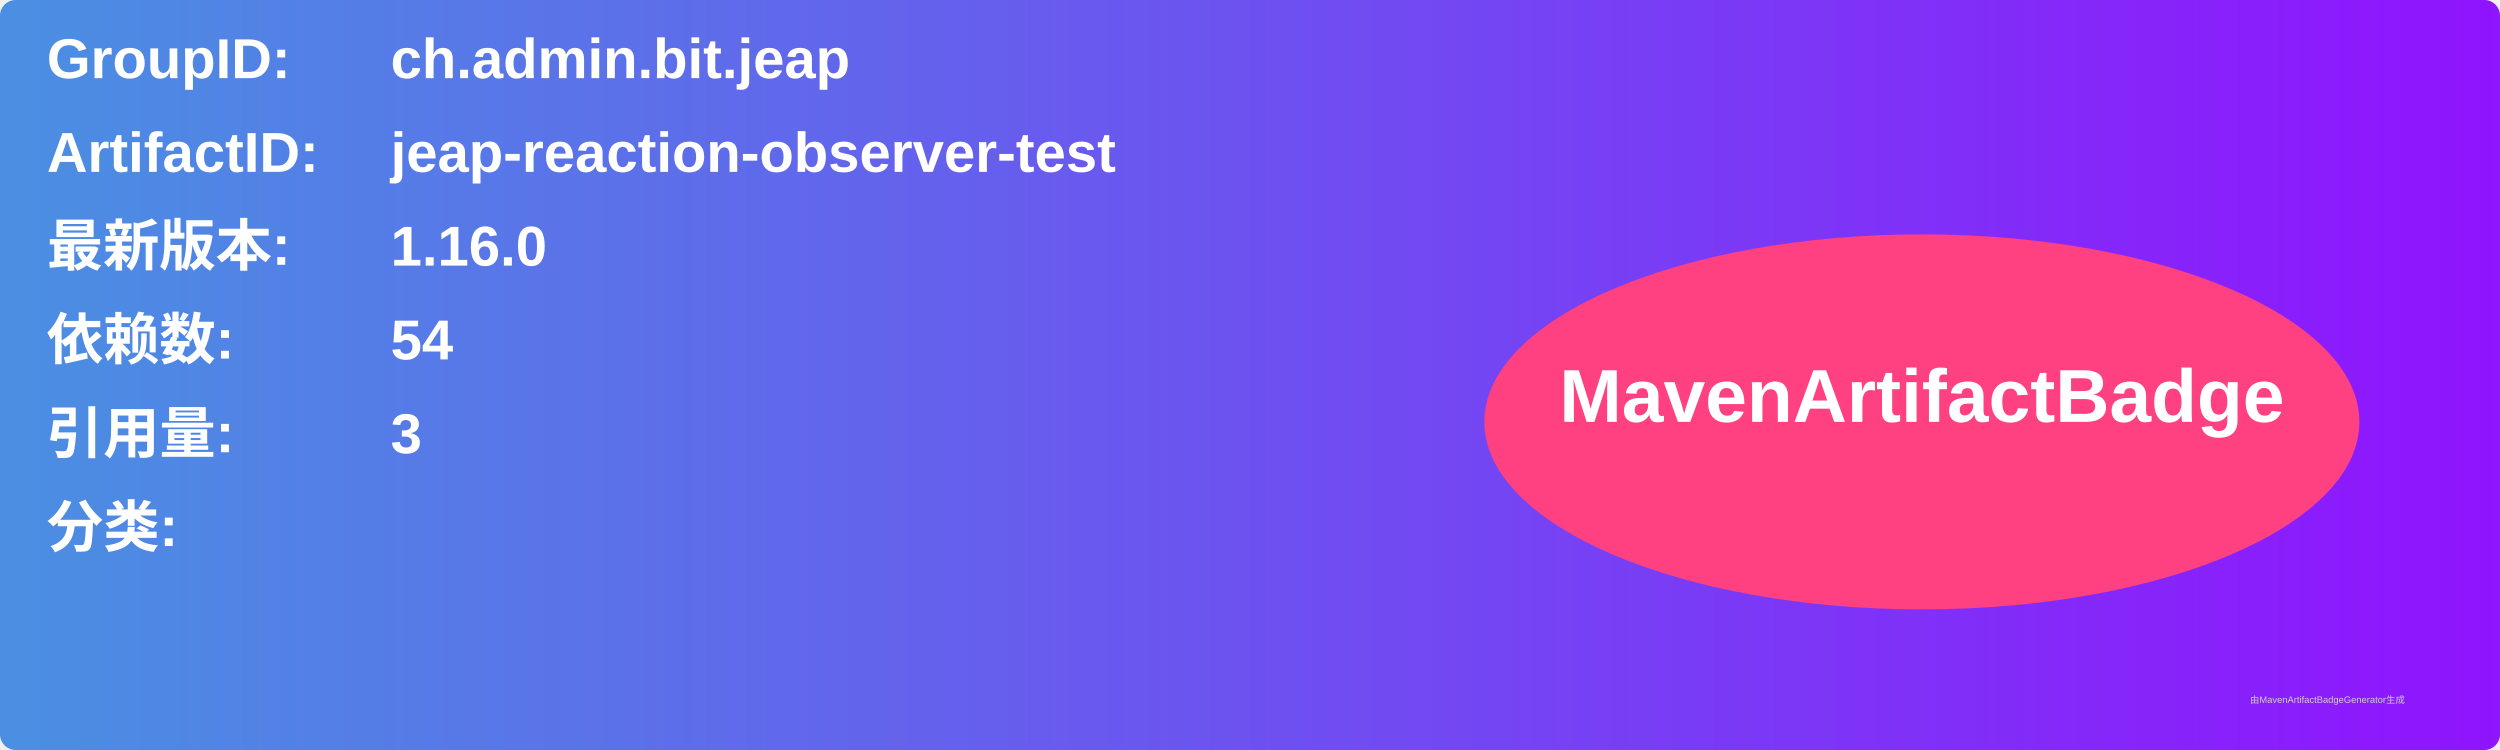
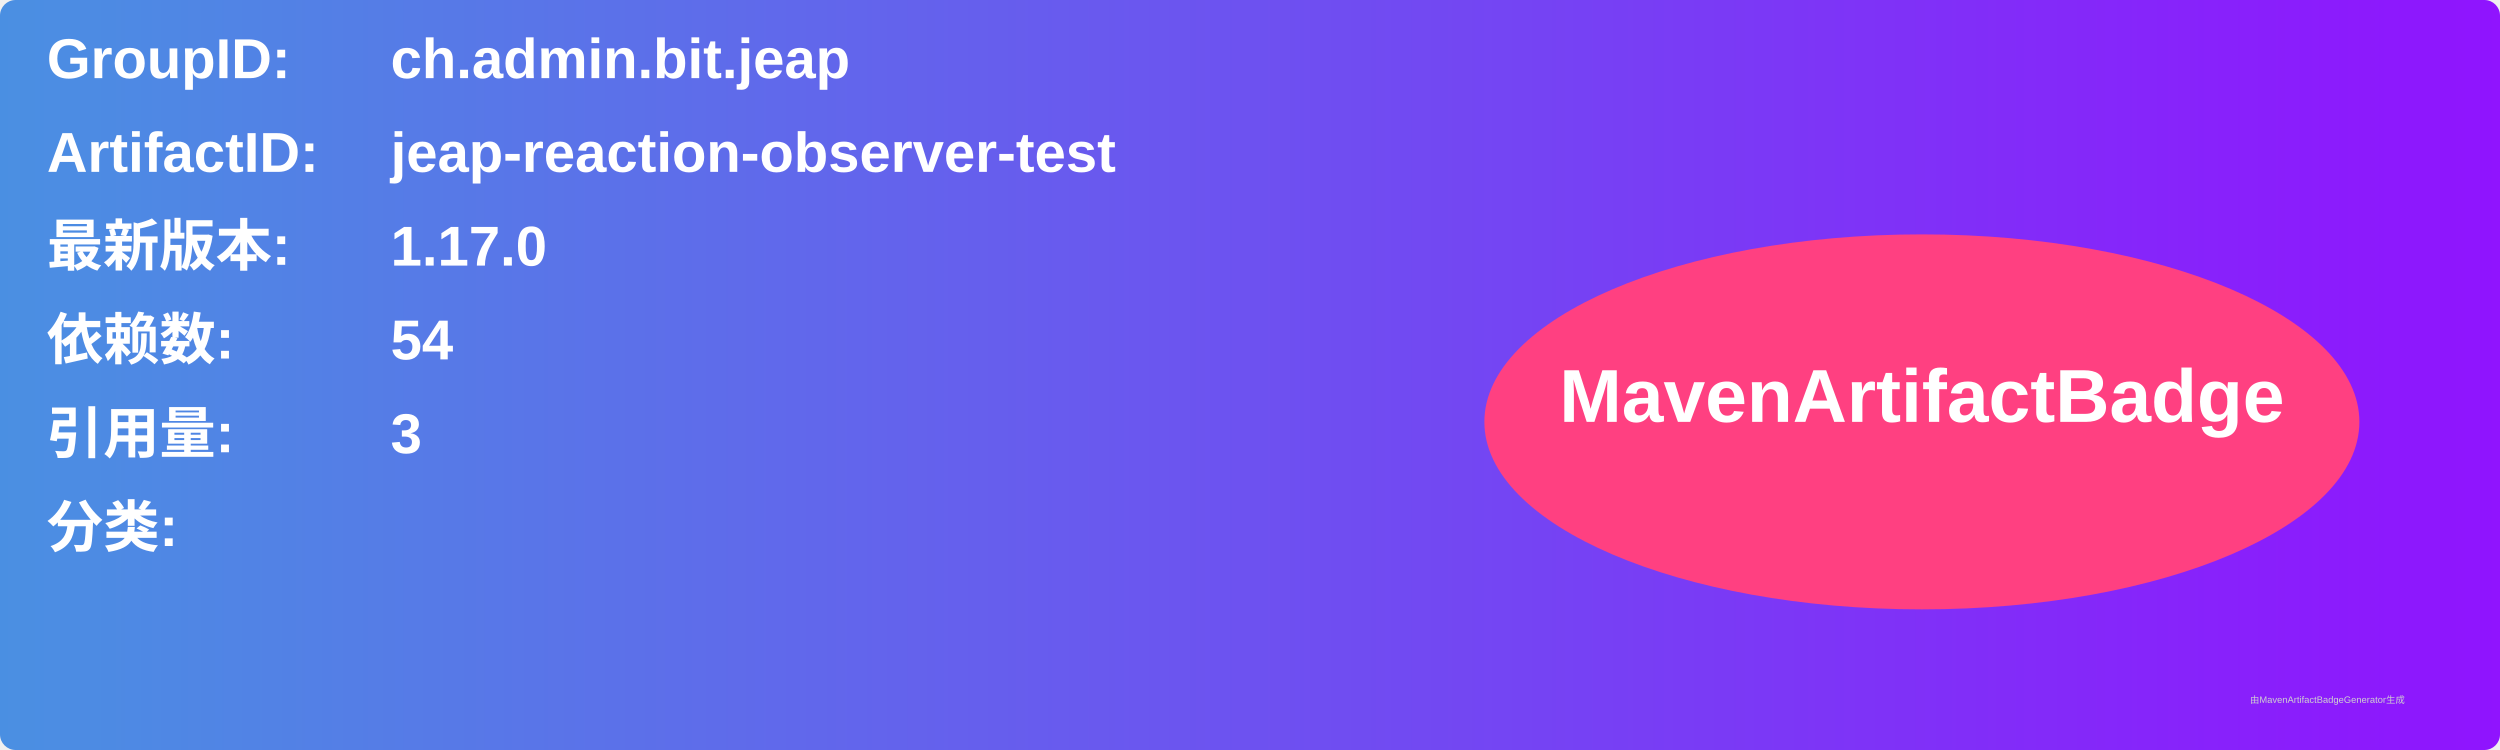
<svg xmlns="http://www.w3.org/2000/svg" width="800" height="240" viewBox="0 0 800 240">
  <linearGradient id="grad" x1="0%" y1="0%" x2="100%" y2="0%">
    <stop offset="0%" stop-color="#4a90e2" />
    <stop offset="100%" stop-color="#9013fe" />
  </linearGradient>
  <rect width="100%" height="100%" rx="5" ry="5" fill="url(#grad)" />
  <g transform="translate(15, 15)">
    <text x="0" y="10" font-family="Arial" font-size="18" fill="white" font-weight="bold" width="260">GroupID:</text>
    <text x="110" y="10" font-family="Arial" font-size="18" fill="white" font-weight="bold" width="460">ch.admin.bit.jeap</text>
    <text x="0" y="40" font-family="Arial" font-size="18" fill="white" font-weight="bold" width="260">ArtifactID:</text>
    <text x="110" y="40" font-family="Arial" font-size="18" fill="white" font-weight="bold" width="460">jeap-reaction-observer-test</text>
    <text x="0" y="70" font-family="Arial" font-size="18" fill="white" font-weight="bold">最新版本:</text>
    <text x="110" y="70" font-family="Arial" font-size="18" fill="white" font-weight="bold">
-       <tspan font-weight="bold">1.16.0</tspan>
+       <tspan font-weight="bold">1.17.0</tspan>
    </text>
    <text x="0" y="100" font-family="Arial" font-size="18" fill="white" font-weight="bold">依赖数: </text>
    <text x="110" y="100" font-family="Arial" font-size="18" fill="white">
      <tspan font-weight="bold">54</tspan>
    </text>
    <text x="0" y="130" font-family="Arial" font-size="18" fill="white" font-weight="bold">引用量: </text>
    <text x="110" y="130" font-family="Arial" font-size="18" fill="white">
      <tspan font-weight="bold">3</tspan>
    </text>
    <text x="0" y="160" font-family="Arial" font-size="18" fill="white" font-weight="bold">分类:</text>
    <text x="10" y="190" font-family="Arial" font-size="10" fill="white">
      <tspan font-weight="bold" />
    </text>
    <ellipse cx="600" cy="120" rx="140" ry="60" fill="#ff4081" />
    <text x="600" y="120" text-anchor="middle" font-family="Arial" font-size="24" fill="white" font-weight="bold">MavenArtifactBadge</text>
  </g>
  <text x="720" y="225" font-family="Arial" font-size="3" fill="#d0d0d0">由MavenArtifactBadgeGenerator生成</text>
</svg>
